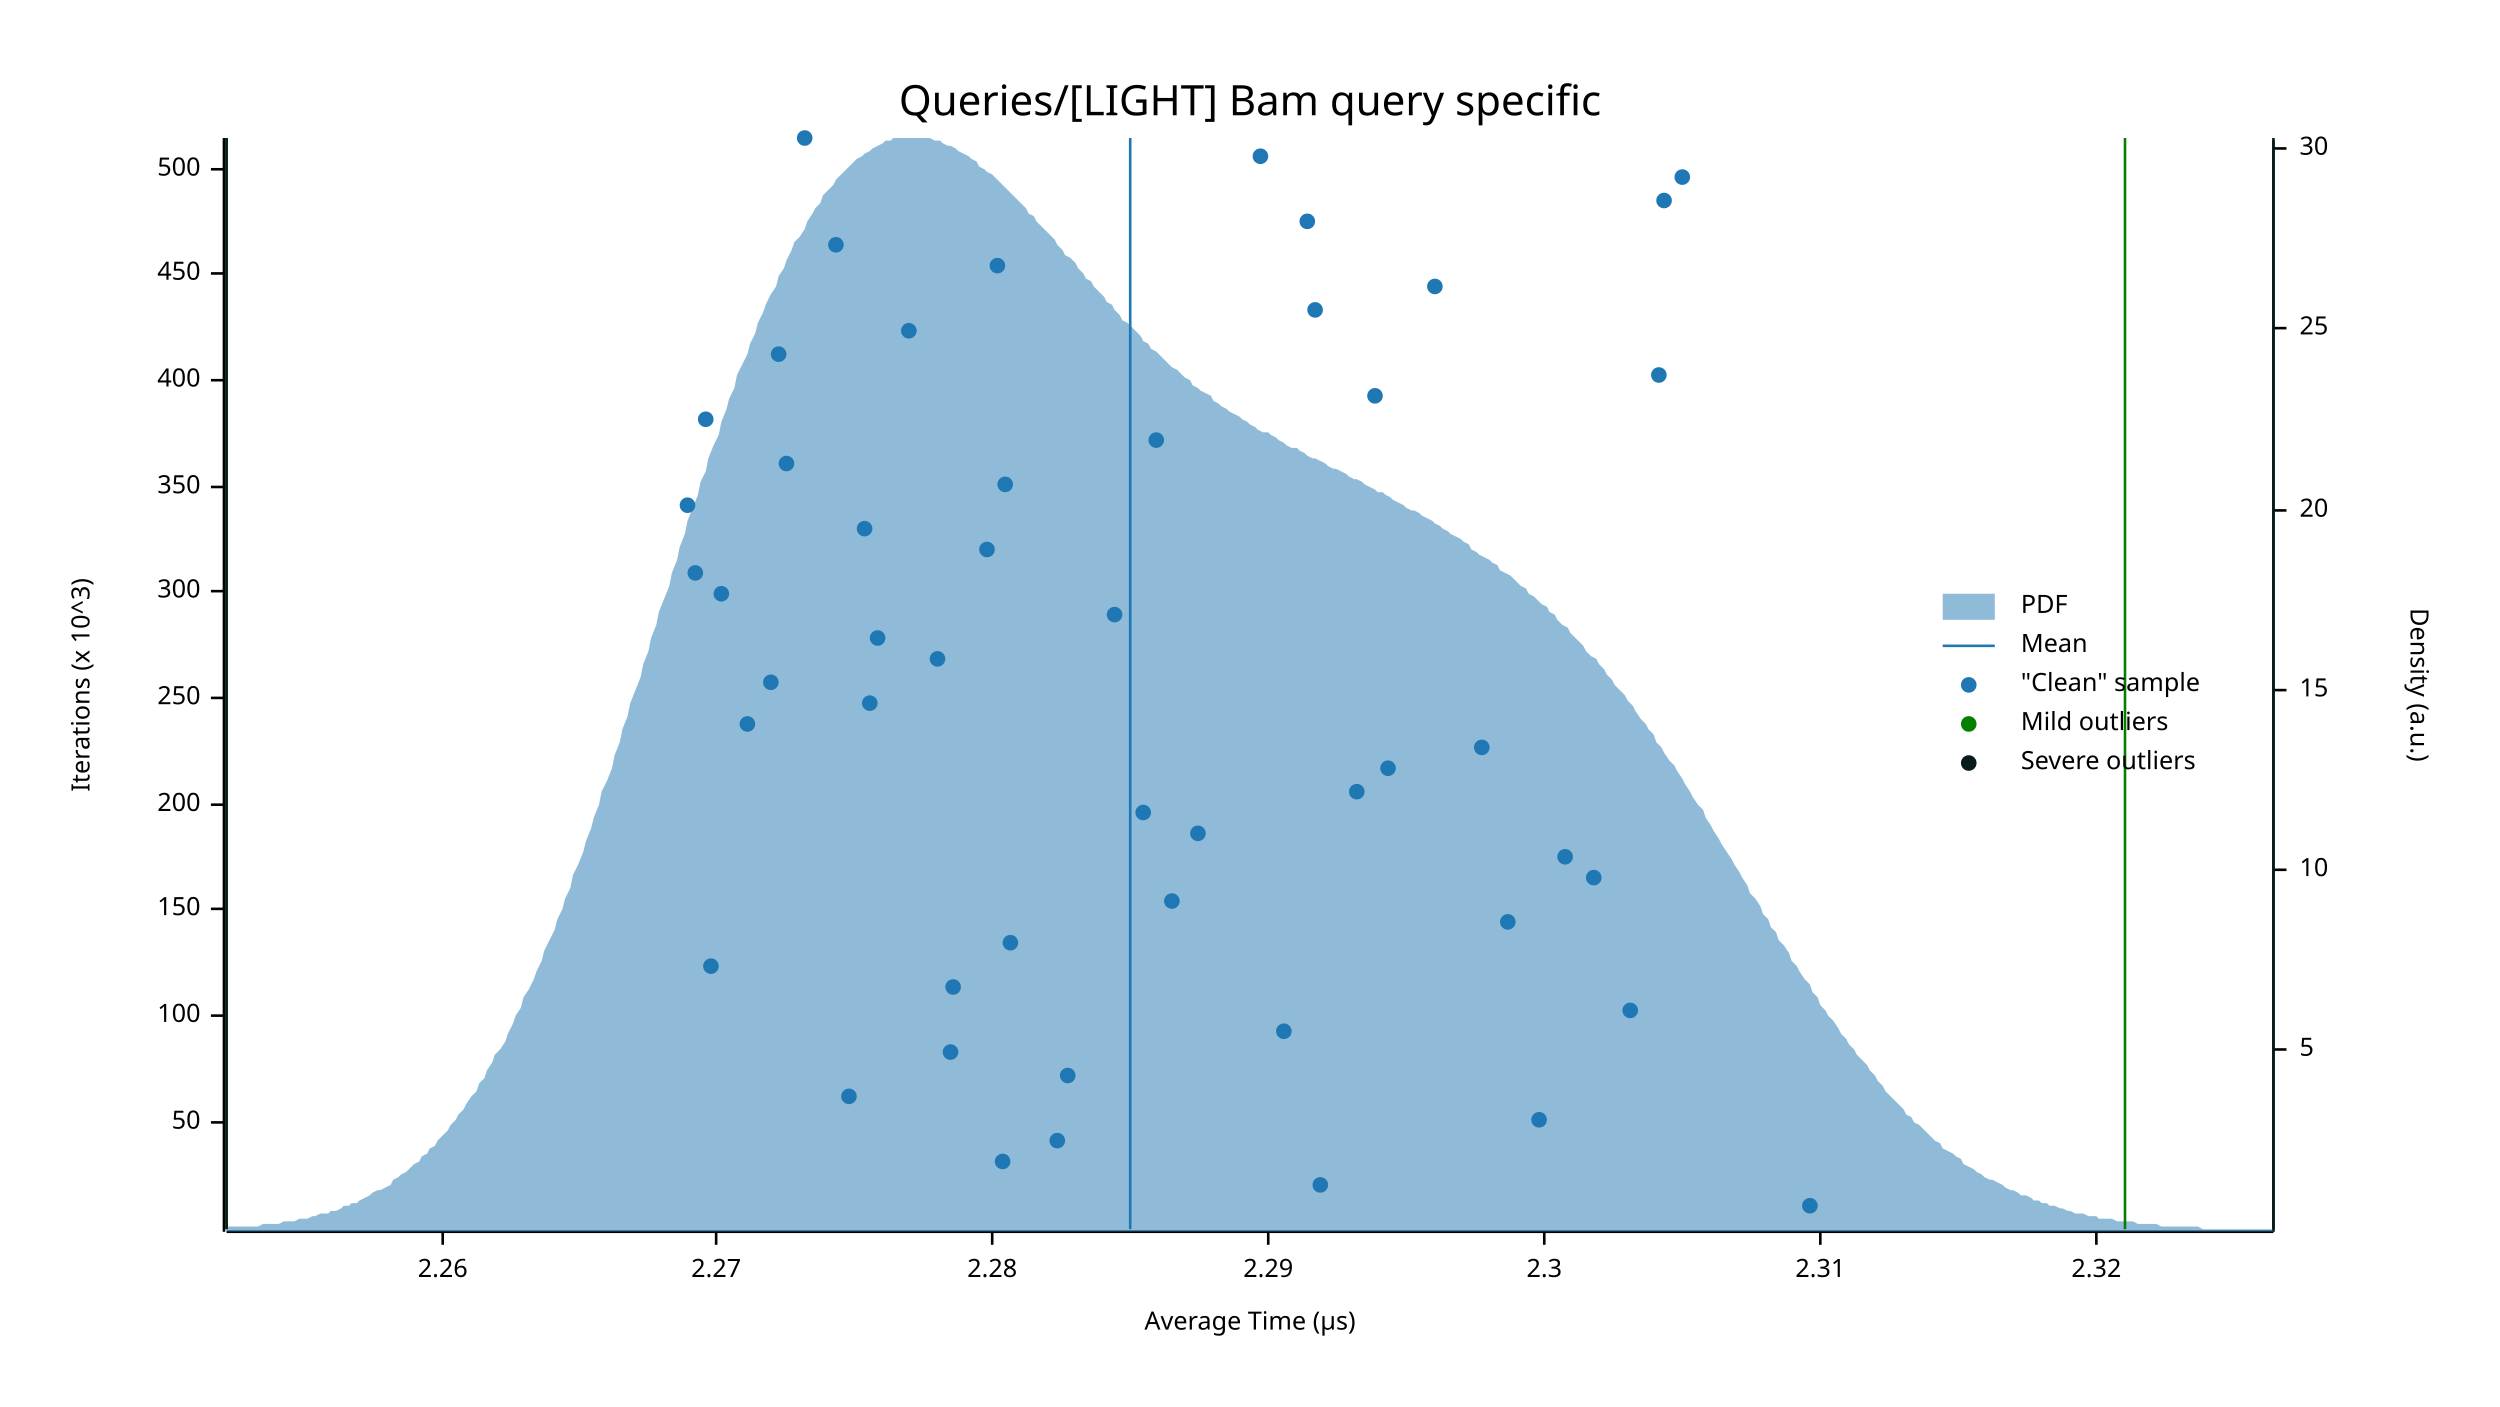
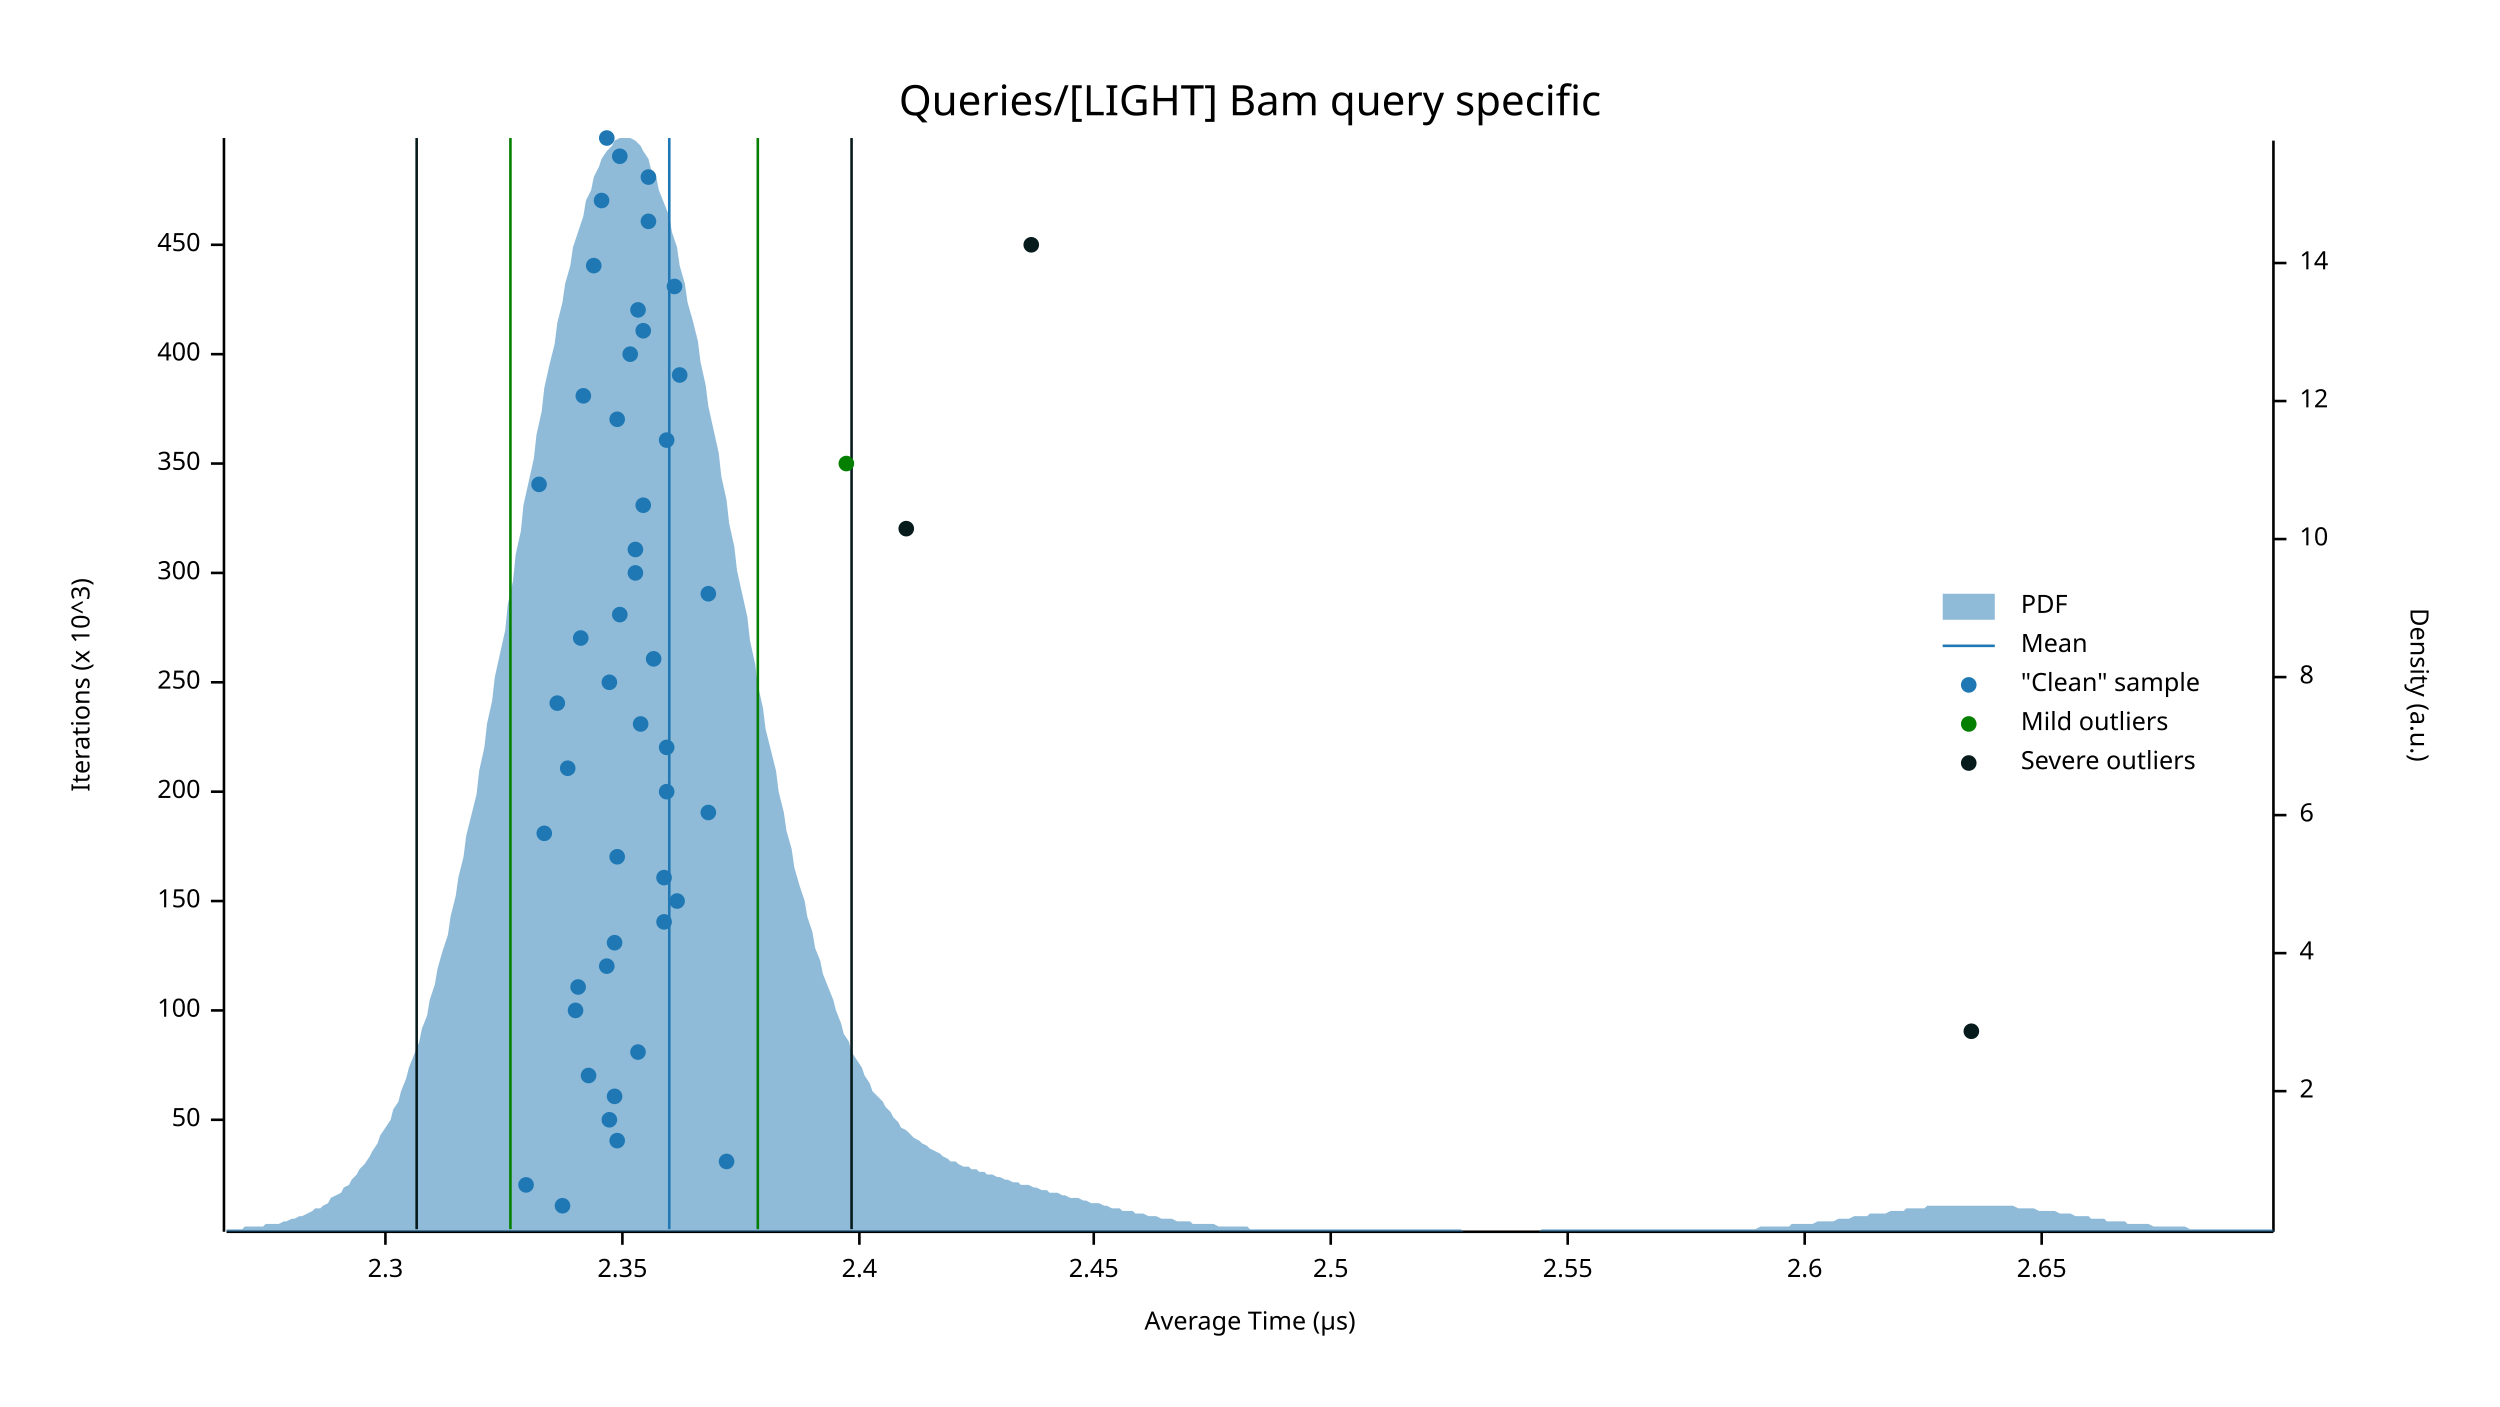
<svg xmlns="http://www.w3.org/2000/svg" width="960" height="540" viewBox="0 0 960 540">
  <text x="480" y="32" dy="0.76em" text-anchor="middle" font-family="sans-serif" font-size="16.129" opacity="1" fill="#000000">
Queries/[LIGHT] Bam query specific
</text>
  <text x="27" y="263" dy="0.76em" text-anchor="middle" font-family="sans-serif" font-size="9.677" opacity="1" fill="#000000" transform="rotate(270, 27, 263)">
Iterations (x 10^3)
</text>
  <text x="480" y="513" dy="-0.5ex" text-anchor="middle" font-family="sans-serif" font-size="9.677" opacity="1" fill="#000000">
Average Time (µs)
</text>
  <polyline fill="none" opacity="1" stroke="#000000" stroke-width="1" points="86,53 86,473 " />
-   <text x="77" y="431" dy="0.5ex" text-anchor="end" font-family="sans-serif" font-size="9.677" opacity="1" fill="#000000">
+   <text x="77" y="430" dy="0.5ex" text-anchor="end" font-family="sans-serif" font-size="9.677" opacity="1" fill="#000000">
50
</text>
-   <polyline fill="none" opacity="1" stroke="#000000" stroke-width="1" points="81,431 86,431 " />
-   <text x="77" y="390" dy="0.5ex" text-anchor="end" font-family="sans-serif" font-size="9.677" opacity="1" fill="#000000">
+   <polyline fill="none" opacity="1" stroke="#000000" stroke-width="1" points="81,430 86,430 " />
+   <text x="77" y="388" dy="0.5ex" text-anchor="end" font-family="sans-serif" font-size="9.677" opacity="1" fill="#000000">
100
</text>
-   <polyline fill="none" opacity="1" stroke="#000000" stroke-width="1" points="81,390 86,390 " />
-   <text x="77" y="349" dy="0.5ex" text-anchor="end" font-family="sans-serif" font-size="9.677" opacity="1" fill="#000000">
+   <polyline fill="none" opacity="1" stroke="#000000" stroke-width="1" points="81,388 86,388 " />
+   <text x="77" y="346" dy="0.5ex" text-anchor="end" font-family="sans-serif" font-size="9.677" opacity="1" fill="#000000">
150
</text>
-   <polyline fill="none" opacity="1" stroke="#000000" stroke-width="1" points="81,349 86,349 " />
-   <text x="77" y="309" dy="0.5ex" text-anchor="end" font-family="sans-serif" font-size="9.677" opacity="1" fill="#000000">
+   <polyline fill="none" opacity="1" stroke="#000000" stroke-width="1" points="81,346 86,346 " />
+   <text x="77" y="304" dy="0.5ex" text-anchor="end" font-family="sans-serif" font-size="9.677" opacity="1" fill="#000000">
200
</text>
-   <polyline fill="none" opacity="1" stroke="#000000" stroke-width="1" points="81,309 86,309 " />
-   <text x="77" y="268" dy="0.5ex" text-anchor="end" font-family="sans-serif" font-size="9.677" opacity="1" fill="#000000">
+   <polyline fill="none" opacity="1" stroke="#000000" stroke-width="1" points="81,304 86,304 " />
+   <text x="77" y="262" dy="0.5ex" text-anchor="end" font-family="sans-serif" font-size="9.677" opacity="1" fill="#000000">
250
</text>
-   <polyline fill="none" opacity="1" stroke="#000000" stroke-width="1" points="81,268 86,268 " />
-   <text x="77" y="227" dy="0.5ex" text-anchor="end" font-family="sans-serif" font-size="9.677" opacity="1" fill="#000000">
+   <polyline fill="none" opacity="1" stroke="#000000" stroke-width="1" points="81,262 86,262 " />
+   <text x="77" y="220" dy="0.5ex" text-anchor="end" font-family="sans-serif" font-size="9.677" opacity="1" fill="#000000">
300
</text>
-   <polyline fill="none" opacity="1" stroke="#000000" stroke-width="1" points="81,227 86,227 " />
-   <text x="77" y="187" dy="0.5ex" text-anchor="end" font-family="sans-serif" font-size="9.677" opacity="1" fill="#000000">
+   <polyline fill="none" opacity="1" stroke="#000000" stroke-width="1" points="81,220 86,220 " />
+   <text x="77" y="178" dy="0.5ex" text-anchor="end" font-family="sans-serif" font-size="9.677" opacity="1" fill="#000000">
350
</text>
-   <polyline fill="none" opacity="1" stroke="#000000" stroke-width="1" points="81,187 86,187 " />
-   <text x="77" y="146" dy="0.5ex" text-anchor="end" font-family="sans-serif" font-size="9.677" opacity="1" fill="#000000">
+   <polyline fill="none" opacity="1" stroke="#000000" stroke-width="1" points="81,178 86,178 " />
+   <text x="77" y="136" dy="0.5ex" text-anchor="end" font-family="sans-serif" font-size="9.677" opacity="1" fill="#000000">
400
</text>
-   <polyline fill="none" opacity="1" stroke="#000000" stroke-width="1" points="81,146 86,146 " />
-   <text x="77" y="105" dy="0.5ex" text-anchor="end" font-family="sans-serif" font-size="9.677" opacity="1" fill="#000000">
+   <polyline fill="none" opacity="1" stroke="#000000" stroke-width="1" points="81,136 86,136 " />
+   <text x="77" y="94" dy="0.5ex" text-anchor="end" font-family="sans-serif" font-size="9.677" opacity="1" fill="#000000">
450
</text>
-   <polyline fill="none" opacity="1" stroke="#000000" stroke-width="1" points="81,105 86,105 " />
-   <text x="77" y="65" dy="0.5ex" text-anchor="end" font-family="sans-serif" font-size="9.677" opacity="1" fill="#000000">
- 500
- </text>
-   <polyline fill="none" opacity="1" stroke="#000000" stroke-width="1" points="81,65 86,65 " />
+   <polyline fill="none" opacity="1" stroke="#000000" stroke-width="1" points="81,94 86,94 " />
  <polyline fill="none" opacity="1" stroke="#000000" stroke-width="1" points="87,473 873,473 " />
-   <text x="170" y="483" dy="0.76em" text-anchor="middle" font-family="sans-serif" font-size="9.677" opacity="1" fill="#000000">
- 2.26
- </text>
-   <polyline fill="none" opacity="1" stroke="#000000" stroke-width="1" points="170,473 170,478 " />
-   <text x="275" y="483" dy="0.76em" text-anchor="middle" font-family="sans-serif" font-size="9.677" opacity="1" fill="#000000">
- 2.27
- </text>
-   <polyline fill="none" opacity="1" stroke="#000000" stroke-width="1" points="275,473 275,478 " />
-   <text x="381" y="483" dy="0.76em" text-anchor="middle" font-family="sans-serif" font-size="9.677" opacity="1" fill="#000000">
- 2.28
- </text>
-   <polyline fill="none" opacity="1" stroke="#000000" stroke-width="1" points="381,473 381,478 " />
-   <text x="487" y="483" dy="0.76em" text-anchor="middle" font-family="sans-serif" font-size="9.677" opacity="1" fill="#000000">
- 2.29
- </text>
-   <polyline fill="none" opacity="1" stroke="#000000" stroke-width="1" points="487,473 487,478 " />
-   <text x="593" y="483" dy="0.76em" text-anchor="middle" font-family="sans-serif" font-size="9.677" opacity="1" fill="#000000">
+   <text x="148" y="483" dy="0.76em" text-anchor="middle" font-family="sans-serif" font-size="9.677" opacity="1" fill="#000000">
2.3
</text>
-   <polyline fill="none" opacity="1" stroke="#000000" stroke-width="1" points="593,473 593,478 " />
-   <text x="699" y="483" dy="0.76em" text-anchor="middle" font-family="sans-serif" font-size="9.677" opacity="1" fill="#000000">
- 2.31
+   <polyline fill="none" opacity="1" stroke="#000000" stroke-width="1" points="148,473 148,478 " />
+   <text x="239" y="483" dy="0.76em" text-anchor="middle" font-family="sans-serif" font-size="9.677" opacity="1" fill="#000000">
+ 2.35
</text>
-   <polyline fill="none" opacity="1" stroke="#000000" stroke-width="1" points="699,473 699,478 " />
-   <text x="805" y="483" dy="0.76em" text-anchor="middle" font-family="sans-serif" font-size="9.677" opacity="1" fill="#000000">
- 2.32
+   <polyline fill="none" opacity="1" stroke="#000000" stroke-width="1" points="239,473 239,478 " />
+   <text x="330" y="483" dy="0.76em" text-anchor="middle" font-family="sans-serif" font-size="9.677" opacity="1" fill="#000000">
+ 2.4
</text>
-   <polyline fill="none" opacity="1" stroke="#000000" stroke-width="1" points="805,473 805,478 " />
+   <polyline fill="none" opacity="1" stroke="#000000" stroke-width="1" points="330,473 330,478 " />
+   <text x="420" y="483" dy="0.76em" text-anchor="middle" font-family="sans-serif" font-size="9.677" opacity="1" fill="#000000">
+ 2.45
+ </text>
+   <polyline fill="none" opacity="1" stroke="#000000" stroke-width="1" points="420,473 420,478 " />
+   <text x="511" y="483" dy="0.76em" text-anchor="middle" font-family="sans-serif" font-size="9.677" opacity="1" fill="#000000">
+ 2.5
+ </text>
+   <polyline fill="none" opacity="1" stroke="#000000" stroke-width="1" points="511,473 511,478 " />
+   <text x="602" y="483" dy="0.76em" text-anchor="middle" font-family="sans-serif" font-size="9.677" opacity="1" fill="#000000">
+ 2.55
+ </text>
+   <polyline fill="none" opacity="1" stroke="#000000" stroke-width="1" points="602,473 602,478 " />
+   <text x="693" y="483" dy="0.76em" text-anchor="middle" font-family="sans-serif" font-size="9.677" opacity="1" fill="#000000">
+ 2.6
+ </text>
+   <polyline fill="none" opacity="1" stroke="#000000" stroke-width="1" points="693,473 693,478 " />
+   <text x="784" y="483" dy="0.76em" text-anchor="middle" font-family="sans-serif" font-size="9.677" opacity="1" fill="#000000">
+ 2.65
+ </text>
+   <polyline fill="none" opacity="1" stroke="#000000" stroke-width="1" points="784,473 784,478 " />
  <text x="933" y="263" dy="0.76em" text-anchor="middle" font-family="sans-serif" font-size="9.677" opacity="1" fill="#000000" transform="rotate(90, 933, 263)">
Density (a.u.)
</text>
  <polyline fill="none" opacity="1" stroke="#000000" stroke-width="1" points="873,54 873,473 " />
-   <text x="883" y="403" dy="0.5ex" text-anchor="start" font-family="sans-serif" font-size="9.677" opacity="1" fill="#000000">
- 5
+   <text x="883" y="419" dy="0.5ex" text-anchor="start" font-family="sans-serif" font-size="9.677" opacity="1" fill="#000000">
+ 2
</text>
-   <polyline fill="none" opacity="1" stroke="#000000" stroke-width="1" points="873,403 878,403 " />
-   <text x="883" y="334" dy="0.5ex" text-anchor="start" font-family="sans-serif" font-size="9.677" opacity="1" fill="#000000">
+   <polyline fill="none" opacity="1" stroke="#000000" stroke-width="1" points="873,419 878,419 " />
+   <text x="883" y="366" dy="0.5ex" text-anchor="start" font-family="sans-serif" font-size="9.677" opacity="1" fill="#000000">
+ 4
+ </text>
+   <polyline fill="none" opacity="1" stroke="#000000" stroke-width="1" points="873,366 878,366 " />
+   <text x="883" y="313" dy="0.5ex" text-anchor="start" font-family="sans-serif" font-size="9.677" opacity="1" fill="#000000">
+ 6
+ </text>
+   <polyline fill="none" opacity="1" stroke="#000000" stroke-width="1" points="873,313 878,313 " />
+   <text x="883" y="260" dy="0.5ex" text-anchor="start" font-family="sans-serif" font-size="9.677" opacity="1" fill="#000000">
+ 8
+ </text>
+   <polyline fill="none" opacity="1" stroke="#000000" stroke-width="1" points="873,260 878,260 " />
+   <text x="883" y="207" dy="0.5ex" text-anchor="start" font-family="sans-serif" font-size="9.677" opacity="1" fill="#000000">
10
</text>
-   <polyline fill="none" opacity="1" stroke="#000000" stroke-width="1" points="873,334 878,334 " />
-   <text x="883" y="265" dy="0.5ex" text-anchor="start" font-family="sans-serif" font-size="9.677" opacity="1" fill="#000000">
- 15
+   <polyline fill="none" opacity="1" stroke="#000000" stroke-width="1" points="873,207 878,207 " />
+   <text x="883" y="154" dy="0.5ex" text-anchor="start" font-family="sans-serif" font-size="9.677" opacity="1" fill="#000000">
+ 12
</text>
-   <polyline fill="none" opacity="1" stroke="#000000" stroke-width="1" points="873,265 878,265 " />
-   <text x="883" y="196" dy="0.5ex" text-anchor="start" font-family="sans-serif" font-size="9.677" opacity="1" fill="#000000">
- 20
+   <polyline fill="none" opacity="1" stroke="#000000" stroke-width="1" points="873,154 878,154 " />
+   <text x="883" y="101" dy="0.5ex" text-anchor="start" font-family="sans-serif" font-size="9.677" opacity="1" fill="#000000">
+ 14
</text>
-   <polyline fill="none" opacity="1" stroke="#000000" stroke-width="1" points="873,196 878,196 " />
-   <text x="883" y="126" dy="0.5ex" text-anchor="start" font-family="sans-serif" font-size="9.677" opacity="1" fill="#000000">
- 25
- </text>
-   <polyline fill="none" opacity="1" stroke="#000000" stroke-width="1" points="873,126 878,126 " />
-   <text x="883" y="57" dy="0.5ex" text-anchor="start" font-family="sans-serif" font-size="9.677" opacity="1" fill="#000000">
- 30
- </text>
-   <polyline fill="none" opacity="1" stroke="#000000" stroke-width="1" points="873,57 878,57 " />
-   <polygon opacity="0.5" fill="#1F78B4" points="87,471 88,471 90,471 91,471 93,471 94,471 96,471 98,471 99,471 101,470 102,470 104,470 105,470 107,470 109,469 110,469 112,469 113,469 115,468 116,468 118,468 120,467 121,467 123,466 124,466 126,466 127,465 129,465 131,464 132,463 134,463 135,462 137,462 138,461 140,460 142,459 143,458 145,457 146,457 148,456 150,455 151,453 153,452 154,451 156,450 157,449 159,447 161,446 162,444 164,443 165,441 167,440 168,438 170,436 172,434 173,432 175,430 176,428 178,426 179,424 181,421 183,419 184,416 186,414 187,411 189,408 190,405 192,403 194,400 195,397 197,393 198,390 200,387 201,383 203,380 205,376 206,373 208,369 209,365 211,361 213,357 214,353 216,349 217,345 219,341 220,336 222,332 224,327 225,323 227,318 228,314 230,309 231,304 233,300 235,295 236,290 238,285 239,280 241,275 242,270 244,265 246,260 247,255 249,250 250,245 252,240 253,235 255,230 257,225 258,220 260,215 261,210 263,205 264,200 266,195 268,190 269,185 271,181 272,176 274,171 276,167 277,162 279,157 280,153 282,149 283,144 285,140 287,136 288,132 290,128 291,124 293,120 294,117 296,113 298,110 299,106 301,103 302,100 304,96 305,93 307,91 309,88 310,85 312,82 313,80 315,78 316,75 318,73 320,71 321,69 323,67 324,66 326,64 327,63 329,61 331,60 332,59 334,58 335,57 337,56 339,55 340,54 342,54 343,53 345,53 346,53 348,53 350,53 351,53 353,53 354,53 356,53 357,53 359,54 361,54 362,55 364,56 365,56 367,57 368,58 370,59 372,60 373,61 375,62 376,64 378,65 379,66 381,67 383,69 384,70 386,72 387,73 389,75 391,77 392,78 394,80 395,82 397,83 398,85 400,87 402,89 403,90 405,92 406,94 408,96 409,98 411,99 413,101 414,103 416,105 417,107 419,108 420,110 422,112 424,114 425,116 427,117 428,119 430,121 431,123 433,124 435,126 436,127 438,129 439,131 441,132 442,134 444,135 446,137 447,138 449,140 450,141 452,142 454,144 455,145 457,146 458,148 460,149 461,150 463,151 465,152 466,154 468,155 469,156 471,157 472,158 474,159 476,160 477,161 479,162 480,163 482,164 483,165 485,166 487,166 488,167 490,168 491,169 493,170 494,171 496,172 498,172 499,173 501,174 502,175 504,176 505,176 507,177 509,178 510,179 512,180 513,180 515,181 517,182 518,183 520,184 521,184 523,185 524,186 526,187 528,188 529,189 531,189 532,190 534,191 535,192 537,193 539,194 540,195 542,196 543,196 545,197 546,198 548,199 550,200 551,201 553,202 554,203 556,204 557,205 559,206 561,207 562,208 564,209 565,211 567,212 568,213 570,214 572,215 573,216 575,217 576,219 578,220 580,221 581,222 583,224 584,225 586,226 587,228 589,229 591,231 592,232 594,233 595,235 597,236 598,238 600,240 602,241 603,243 605,245 606,246 608,248 609,250 611,252 613,253 614,255 616,257 617,259 619,261 620,263 622,265 624,267 625,269 627,271 628,273 630,276 632,278 633,280 635,282 636,285 638,287 639,289 641,292 643,294 644,296 646,299 647,301 649,304 650,306 652,309 654,311 655,314 657,317 658,319 660,322 661,324 663,327 665,330 666,332 668,335 669,337 671,340 672,343 674,345 676,348 677,351 679,353 680,356 682,358 683,361 685,363 687,366 688,369 690,371 691,373 693,376 695,378 696,381 698,383 699,386 701,388 702,390 704,392 706,395 707,397 709,399 710,401 712,403 713,405 715,407 717,409 718,411 720,413 721,415 723,417 724,419 726,421 728,423 729,424 731,426 732,428 734,429 735,431 737,432 739,434 740,435 742,437 743,438 745,439 746,441 748,442 750,443 751,444 753,445 754,447 756,448 758,449 759,450 761,451 762,452 764,453 765,453 767,454 769,455 770,456 772,457 773,457 775,458 776,459 778,459 780,460 781,461 783,461 784,462 786,462 787,463 789,463 791,464 792,464 794,465 795,465 797,466 798,466 800,466 802,467 803,467 805,467 806,468 808,468 809,468 811,468 813,469 814,469 816,469 817,469 819,469 821,470 822,470 824,470 825,470 827,470 828,470 830,471 832,471 833,471 835,471 836,471 838,471 839,471 841,471 843,471 844,471 846,472 847,472 849,472 850,472 852,472 854,472 855,472 857,472 858,472 860,472 861,472 863,472 865,472 866,472 868,472 869,472 871,472 873,472 873,473 87,473 " />
-   <polyline fill="none" opacity="1" stroke="#1F78B4" stroke-width="1" points="434,472 434,53 " />
-   <polyline fill="none" opacity="1" stroke="#057F00" stroke-width="1" points="87,472 87,53 " />
-   <polyline fill="none" opacity="1" stroke="#057F00" stroke-width="1" points="816,472 816,53 " />
-   <polyline fill="none" opacity="1" stroke="#071A1C" stroke-width="1" points="87,472 87,53 " />
-   <polyline fill="none" opacity="1" stroke="#071A1C" stroke-width="1" points="873,472 873,53 " />
-   <circle cx="695" cy="463" r="3" opacity="1" fill="#1F78B4" stroke="none" stroke-width="1" />
-   <circle cx="507" cy="455" r="3" opacity="1" fill="#1F78B4" stroke="none" stroke-width="1" />
-   <circle cx="385" cy="446" r="3" opacity="1" fill="#1F78B4" stroke="none" stroke-width="1" />
-   <circle cx="406" cy="438" r="3" opacity="1" fill="#1F78B4" stroke="none" stroke-width="1" />
-   <circle cx="591" cy="430" r="3" opacity="1" fill="#1F78B4" stroke="none" stroke-width="1" />
-   <circle cx="326" cy="421" r="3" opacity="1" fill="#1F78B4" stroke="none" stroke-width="1" />
-   <circle cx="410" cy="413" r="3" opacity="1" fill="#1F78B4" stroke="none" stroke-width="1" />
-   <circle cx="365" cy="404" r="3" opacity="1" fill="#1F78B4" stroke="none" stroke-width="1" />
-   <circle cx="493" cy="396" r="3" opacity="1" fill="#1F78B4" stroke="none" stroke-width="1" />
-   <circle cx="626" cy="388" r="3" opacity="1" fill="#1F78B4" stroke="none" stroke-width="1" />
-   <circle cx="366" cy="379" r="3" opacity="1" fill="#1F78B4" stroke="none" stroke-width="1" />
-   <circle cx="273" cy="371" r="3" opacity="1" fill="#1F78B4" stroke="none" stroke-width="1" />
-   <circle cx="388" cy="362" r="3" opacity="1" fill="#1F78B4" stroke="none" stroke-width="1" />
-   <circle cx="579" cy="354" r="3" opacity="1" fill="#1F78B4" stroke="none" stroke-width="1" />
-   <circle cx="450" cy="346" r="3" opacity="1" fill="#1F78B4" stroke="none" stroke-width="1" />
-   <circle cx="612" cy="337" r="3" opacity="1" fill="#1F78B4" stroke="none" stroke-width="1" />
-   <circle cx="601" cy="329" r="3" opacity="1" fill="#1F78B4" stroke="none" stroke-width="1" />
-   <circle cx="460" cy="320" r="3" opacity="1" fill="#1F78B4" stroke="none" stroke-width="1" />
-   <circle cx="439" cy="312" r="3" opacity="1" fill="#1F78B4" stroke="none" stroke-width="1" />
-   <circle cx="521" cy="304" r="3" opacity="1" fill="#1F78B4" stroke="none" stroke-width="1" />
-   <circle cx="533" cy="295" r="3" opacity="1" fill="#1F78B4" stroke="none" stroke-width="1" />
-   <circle cx="569" cy="287" r="3" opacity="1" fill="#1F78B4" stroke="none" stroke-width="1" />
-   <circle cx="287" cy="278" r="3" opacity="1" fill="#1F78B4" stroke="none" stroke-width="1" />
-   <circle cx="334" cy="270" r="3" opacity="1" fill="#1F78B4" stroke="none" stroke-width="1" />
-   <circle cx="296" cy="262" r="3" opacity="1" fill="#1F78B4" stroke="none" stroke-width="1" />
-   <circle cx="360" cy="253" r="3" opacity="1" fill="#1F78B4" stroke="none" stroke-width="1" />
-   <circle cx="337" cy="245" r="3" opacity="1" fill="#1F78B4" stroke="none" stroke-width="1" />
-   <circle cx="428" cy="236" r="3" opacity="1" fill="#1F78B4" stroke="none" stroke-width="1" />
-   <circle cx="277" cy="228" r="3" opacity="1" fill="#1F78B4" stroke="none" stroke-width="1" />
-   <circle cx="267" cy="220" r="3" opacity="1" fill="#1F78B4" stroke="none" stroke-width="1" />
-   <circle cx="379" cy="211" r="3" opacity="1" fill="#1F78B4" stroke="none" stroke-width="1" />
-   <circle cx="332" cy="203" r="3" opacity="1" fill="#1F78B4" stroke="none" stroke-width="1" />
-   <circle cx="264" cy="194" r="3" opacity="1" fill="#1F78B4" stroke="none" stroke-width="1" />
-   <circle cx="386" cy="186" r="3" opacity="1" fill="#1F78B4" stroke="none" stroke-width="1" />
-   <circle cx="302" cy="178" r="3" opacity="1" fill="#1F78B4" stroke="none" stroke-width="1" />
-   <circle cx="444" cy="169" r="3" opacity="1" fill="#1F78B4" stroke="none" stroke-width="1" />
-   <circle cx="271" cy="161" r="3" opacity="1" fill="#1F78B4" stroke="none" stroke-width="1" />
-   <circle cx="528" cy="152" r="3" opacity="1" fill="#1F78B4" stroke="none" stroke-width="1" />
-   <circle cx="637" cy="144" r="3" opacity="1" fill="#1F78B4" stroke="none" stroke-width="1" />
-   <circle cx="299" cy="136" r="3" opacity="1" fill="#1F78B4" stroke="none" stroke-width="1" />
-   <circle cx="349" cy="127" r="3" opacity="1" fill="#1F78B4" stroke="none" stroke-width="1" />
-   <circle cx="505" cy="119" r="3" opacity="1" fill="#1F78B4" stroke="none" stroke-width="1" />
-   <circle cx="551" cy="110" r="3" opacity="1" fill="#1F78B4" stroke="none" stroke-width="1" />
-   <circle cx="383" cy="102" r="3" opacity="1" fill="#1F78B4" stroke="none" stroke-width="1" />
-   <circle cx="321" cy="94" r="3" opacity="1" fill="#1F78B4" stroke="none" stroke-width="1" />
-   <circle cx="502" cy="85" r="3" opacity="1" fill="#1F78B4" stroke="none" stroke-width="1" />
-   <circle cx="639" cy="77" r="3" opacity="1" fill="#1F78B4" stroke="none" stroke-width="1" />
-   <circle cx="646" cy="68" r="3" opacity="1" fill="#1F78B4" stroke="none" stroke-width="1" />
-   <circle cx="484" cy="60" r="3" opacity="1" fill="#1F78B4" stroke="none" stroke-width="1" />
-   <circle cx="309" cy="53" r="3" opacity="1" fill="#1F78B4" stroke="none" stroke-width="1" />
+   <polyline fill="none" opacity="1" stroke="#000000" stroke-width="1" points="873,101 878,101 " />
+   <polygon opacity="0.5" fill="#1F78B4" points="87,472 88,472 90,472 91,472 93,472 94,471 96,471 98,471 99,471 101,471 102,470 104,470 105,470 107,470 109,469 110,469 112,468 113,468 115,467 116,467 118,466 120,465 121,464 123,464 124,463 126,462 127,460 129,459 131,458 132,456 134,455 135,453 137,451 138,449 140,447 142,444 143,442 145,439 146,436 148,433 150,430 151,426 153,423 154,419 156,414 157,410 159,405 161,400 162,395 164,390 165,384 167,378 168,372 170,365 172,359 173,352 175,344 176,337 178,329 179,321 181,313 183,305 184,296 186,287 187,278 189,269 190,260 192,251 194,242 195,232 197,223 198,213 200,204 201,194 203,185 205,176 206,167 208,158 209,149 211,140 213,132 214,124 216,116 217,109 219,102 220,95 222,89 224,83 225,77 227,73 228,68 230,64 231,61 233,58 235,56 236,54 238,53 239,53 241,53 242,53 244,54 246,56 247,58 249,61 250,65 252,68 253,73 255,78 257,83 258,89 260,95 261,102 263,109 264,116 266,123 268,131 269,139 271,148 272,156 274,165 276,174 277,183 279,192 280,201 282,210 283,219 285,228 287,237 288,246 290,255 291,263 293,272 294,280 296,288 298,296 299,304 301,312 302,319 304,326 305,333 307,340 309,346 310,352 312,358 313,364 315,369 316,374 318,379 320,384 321,388 323,393 324,397 326,400 327,404 329,407 331,410 332,413 334,416 335,419 337,421 339,423 340,425 342,427 343,429 345,431 346,433 348,434 350,436 351,437 353,438 354,439 356,440 357,441 359,442 361,443 362,444 364,445 365,446 367,446 368,447 370,448 372,448 373,449 375,449 376,450 378,450 379,451 381,451 383,452 384,452 386,453 387,453 389,454 391,454 392,455 394,455 395,455 397,456 398,456 400,457 402,457 403,458 405,458 406,458 408,459 409,459 411,460 413,460 414,460 416,461 417,461 419,462 420,462 422,462 424,463 425,463 427,464 428,464 430,464 431,465 433,465 435,465 436,466 438,466 439,466 441,467 442,467 444,467 446,468 447,468 449,468 450,468 452,469 454,469 455,469 457,469 458,470 460,470 461,470 463,470 465,470 466,470 468,471 469,471 471,471 472,471 474,471 476,471 477,471 479,471 480,472 482,472 483,472 485,472 487,472 488,472 490,472 491,472 493,472 494,472 496,472 498,472 499,472 501,472 502,472 504,472 505,472 507,472 509,472 510,472 512,472 513,472 515,472 517,472 518,472 520,472 521,472 523,472 524,472 526,472 528,472 529,472 531,472 532,472 534,472 535,472 537,472 539,472 540,472 542,472 543,472 545,472 546,472 548,472 550,472 551,472 553,472 554,472 556,472 557,472 559,472 561,472 562,473 564,473 565,473 567,473 568,473 570,473 572,473 573,473 575,473 576,473 578,473 580,473 581,473 583,473 584,473 586,473 587,473 589,473 591,473 592,472 594,472 595,472 597,472 598,472 600,472 602,472 603,472 605,472 606,472 608,472 609,472 611,472 613,472 614,472 616,472 617,472 619,472 620,472 622,472 624,472 625,472 627,472 628,472 630,472 632,472 633,472 635,472 636,472 638,472 639,472 641,472 643,472 644,472 646,472 647,472 649,472 650,472 652,472 654,472 655,472 657,472 658,472 660,472 661,472 663,472 665,472 666,472 668,472 669,472 671,472 672,472 674,472 676,471 677,471 679,471 680,471 682,471 683,471 685,471 687,471 688,470 690,470 691,470 693,470 695,470 696,470 698,469 699,469 701,469 702,469 704,469 706,468 707,468 709,468 710,468 712,467 713,467 715,467 717,467 718,466 720,466 721,466 723,466 724,466 726,465 728,465 729,465 731,465 732,464 734,464 735,464 737,464 739,464 740,463 742,463 743,463 745,463 746,463 748,463 750,463 751,463 753,463 754,463 756,463 758,463 759,463 761,463 762,463 764,463 765,463 767,463 769,463 770,463 772,463 773,463 775,464 776,464 778,464 780,464 781,464 783,465 784,465 786,465 787,465 789,465 791,466 792,466 794,466 795,466 797,467 798,467 800,467 802,467 803,468 805,468 806,468 808,468 809,469 811,469 813,469 814,469 816,469 817,470 819,470 821,470 822,470 824,470 825,470 827,471 828,471 830,471 832,471 833,471 835,471 836,471 838,471 839,471 841,472 843,472 844,472 846,472 847,472 849,472 850,472 852,472 854,472 855,472 857,472 858,472 860,472 861,472 863,472 865,472 866,472 868,472 869,472 871,472 873,472 873,473 87,473 " />
+   <polyline fill="none" opacity="1" stroke="#1F78B4" stroke-width="1" points="257,472 257,53 " />
+   <polyline fill="none" opacity="1" stroke="#057F00" stroke-width="1" points="196,472 196,53 " />
+   <polyline fill="none" opacity="1" stroke="#057F00" stroke-width="1" points="291,472 291,53 " />
+   <polyline fill="none" opacity="1" stroke="#071A1C" stroke-width="1" points="160,472 160,53 " />
+   <polyline fill="none" opacity="1" stroke="#071A1C" stroke-width="1" points="327,472 327,53 " />
+   <circle cx="216" cy="463" r="3" opacity="1" fill="#1F78B4" stroke="none" stroke-width="1" />
+   <circle cx="202" cy="455" r="3" opacity="1" fill="#1F78B4" stroke="none" stroke-width="1" />
+   <circle cx="279" cy="446" r="3" opacity="1" fill="#1F78B4" stroke="none" stroke-width="1" />
+   <circle cx="237" cy="438" r="3" opacity="1" fill="#1F78B4" stroke="none" stroke-width="1" />
+   <circle cx="234" cy="430" r="3" opacity="1" fill="#1F78B4" stroke="none" stroke-width="1" />
+   <circle cx="236" cy="421" r="3" opacity="1" fill="#1F78B4" stroke="none" stroke-width="1" />
+   <circle cx="226" cy="413" r="3" opacity="1" fill="#1F78B4" stroke="none" stroke-width="1" />
+   <circle cx="245" cy="404" r="3" opacity="1" fill="#1F78B4" stroke="none" stroke-width="1" />
+   <circle cx="221" cy="388" r="3" opacity="1" fill="#1F78B4" stroke="none" stroke-width="1" />
+   <circle cx="222" cy="379" r="3" opacity="1" fill="#1F78B4" stroke="none" stroke-width="1" />
+   <circle cx="233" cy="371" r="3" opacity="1" fill="#1F78B4" stroke="none" stroke-width="1" />
+   <circle cx="236" cy="362" r="3" opacity="1" fill="#1F78B4" stroke="none" stroke-width="1" />
+   <circle cx="255" cy="354" r="3" opacity="1" fill="#1F78B4" stroke="none" stroke-width="1" />
+   <circle cx="260" cy="346" r="3" opacity="1" fill="#1F78B4" stroke="none" stroke-width="1" />
+   <circle cx="255" cy="337" r="3" opacity="1" fill="#1F78B4" stroke="none" stroke-width="1" />
+   <circle cx="237" cy="329" r="3" opacity="1" fill="#1F78B4" stroke="none" stroke-width="1" />
+   <circle cx="209" cy="320" r="3" opacity="1" fill="#1F78B4" stroke="none" stroke-width="1" />
+   <circle cx="272" cy="312" r="3" opacity="1" fill="#1F78B4" stroke="none" stroke-width="1" />
+   <circle cx="256" cy="304" r="3" opacity="1" fill="#1F78B4" stroke="none" stroke-width="1" />
+   <circle cx="218" cy="295" r="3" opacity="1" fill="#1F78B4" stroke="none" stroke-width="1" />
+   <circle cx="256" cy="287" r="3" opacity="1" fill="#1F78B4" stroke="none" stroke-width="1" />
+   <circle cx="246" cy="278" r="3" opacity="1" fill="#1F78B4" stroke="none" stroke-width="1" />
+   <circle cx="214" cy="270" r="3" opacity="1" fill="#1F78B4" stroke="none" stroke-width="1" />
+   <circle cx="234" cy="262" r="3" opacity="1" fill="#1F78B4" stroke="none" stroke-width="1" />
+   <circle cx="251" cy="253" r="3" opacity="1" fill="#1F78B4" stroke="none" stroke-width="1" />
+   <circle cx="223" cy="245" r="3" opacity="1" fill="#1F78B4" stroke="none" stroke-width="1" />
+   <circle cx="238" cy="236" r="3" opacity="1" fill="#1F78B4" stroke="none" stroke-width="1" />
+   <circle cx="272" cy="228" r="3" opacity="1" fill="#1F78B4" stroke="none" stroke-width="1" />
+   <circle cx="244" cy="220" r="3" opacity="1" fill="#1F78B4" stroke="none" stroke-width="1" />
+   <circle cx="244" cy="211" r="3" opacity="1" fill="#1F78B4" stroke="none" stroke-width="1" />
+   <circle cx="247" cy="194" r="3" opacity="1" fill="#1F78B4" stroke="none" stroke-width="1" />
+   <circle cx="207" cy="186" r="3" opacity="1" fill="#1F78B4" stroke="none" stroke-width="1" />
+   <circle cx="256" cy="169" r="3" opacity="1" fill="#1F78B4" stroke="none" stroke-width="1" />
+   <circle cx="237" cy="161" r="3" opacity="1" fill="#1F78B4" stroke="none" stroke-width="1" />
+   <circle cx="224" cy="152" r="3" opacity="1" fill="#1F78B4" stroke="none" stroke-width="1" />
+   <circle cx="261" cy="144" r="3" opacity="1" fill="#1F78B4" stroke="none" stroke-width="1" />
+   <circle cx="242" cy="136" r="3" opacity="1" fill="#1F78B4" stroke="none" stroke-width="1" />
+   <circle cx="247" cy="127" r="3" opacity="1" fill="#1F78B4" stroke="none" stroke-width="1" />
+   <circle cx="245" cy="119" r="3" opacity="1" fill="#1F78B4" stroke="none" stroke-width="1" />
+   <circle cx="259" cy="110" r="3" opacity="1" fill="#1F78B4" stroke="none" stroke-width="1" />
+   <circle cx="228" cy="102" r="3" opacity="1" fill="#1F78B4" stroke="none" stroke-width="1" />
+   <circle cx="249" cy="85" r="3" opacity="1" fill="#1F78B4" stroke="none" stroke-width="1" />
+   <circle cx="231" cy="77" r="3" opacity="1" fill="#1F78B4" stroke="none" stroke-width="1" />
+   <circle cx="249" cy="68" r="3" opacity="1" fill="#1F78B4" stroke="none" stroke-width="1" />
+   <circle cx="238" cy="60" r="3" opacity="1" fill="#1F78B4" stroke="none" stroke-width="1" />
+   <circle cx="233" cy="53" r="3" opacity="1" fill="#1F78B4" stroke="none" stroke-width="1" />
+   <circle cx="325" cy="178" r="3" opacity="1" fill="#057F00" stroke="none" stroke-width="1" />
+   <circle cx="757" cy="396" r="3" opacity="1" fill="#071A1C" stroke="none" stroke-width="1" />
+   <circle cx="348" cy="203" r="3" opacity="1" fill="#071A1C" stroke="none" stroke-width="1" />
+   <circle cx="396" cy="94" r="3" opacity="1" fill="#071A1C" stroke="none" stroke-width="1" />
  <text x="776" y="228" dy="0.76em" text-anchor="start" font-family="sans-serif" font-size="9.677" opacity="1" fill="#000000">
PDF
</text>
  <text x="776" y="243" dy="0.76em" text-anchor="start" font-family="sans-serif" font-size="9.677" opacity="1" fill="#000000">
Mean
</text>
  <text x="776" y="258" dy="0.76em" text-anchor="start" font-family="sans-serif" font-size="9.677" opacity="1" fill="#000000">
"Clean" sample
</text>
  <text x="776" y="273" dy="0.76em" text-anchor="start" font-family="sans-serif" font-size="9.677" opacity="1" fill="#000000">
Mild outliers
</text>
  <text x="776" y="288" dy="0.76em" text-anchor="start" font-family="sans-serif" font-size="9.677" opacity="1" fill="#000000">
Severe outliers
</text>
  <rect x="746" y="228" width="20" height="10" opacity="0.5" fill="#1F78B4" stroke="none" />
  <polyline fill="none" opacity="1" stroke="#1F78B4" stroke-width="1" points="746,248 766,248 " />
  <circle cx="756" cy="263" r="3" opacity="1" fill="#1F78B4" stroke="none" stroke-width="1" />
  <circle cx="756" cy="278" r="3" opacity="1" fill="#057F00" stroke="none" stroke-width="1" />
  <circle cx="756" cy="293" r="3" opacity="1" fill="#071A1C" stroke="none" stroke-width="1" />
</svg>
